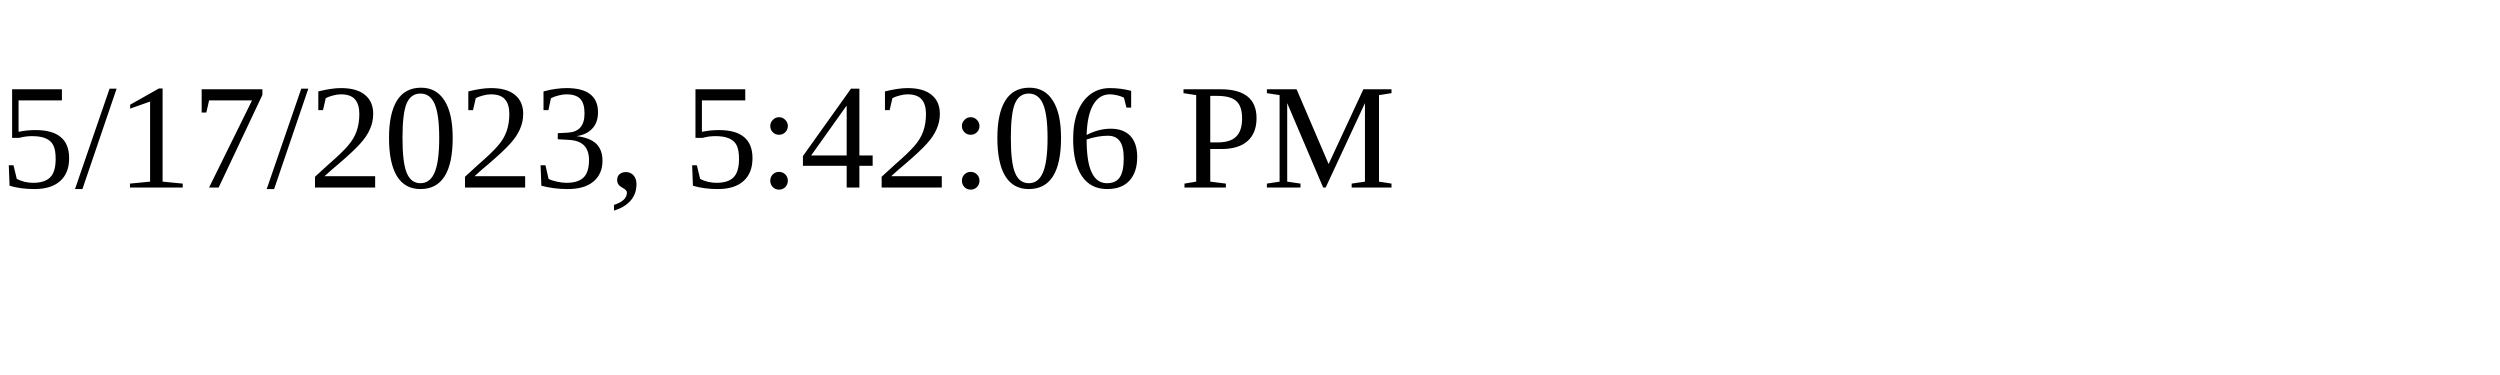
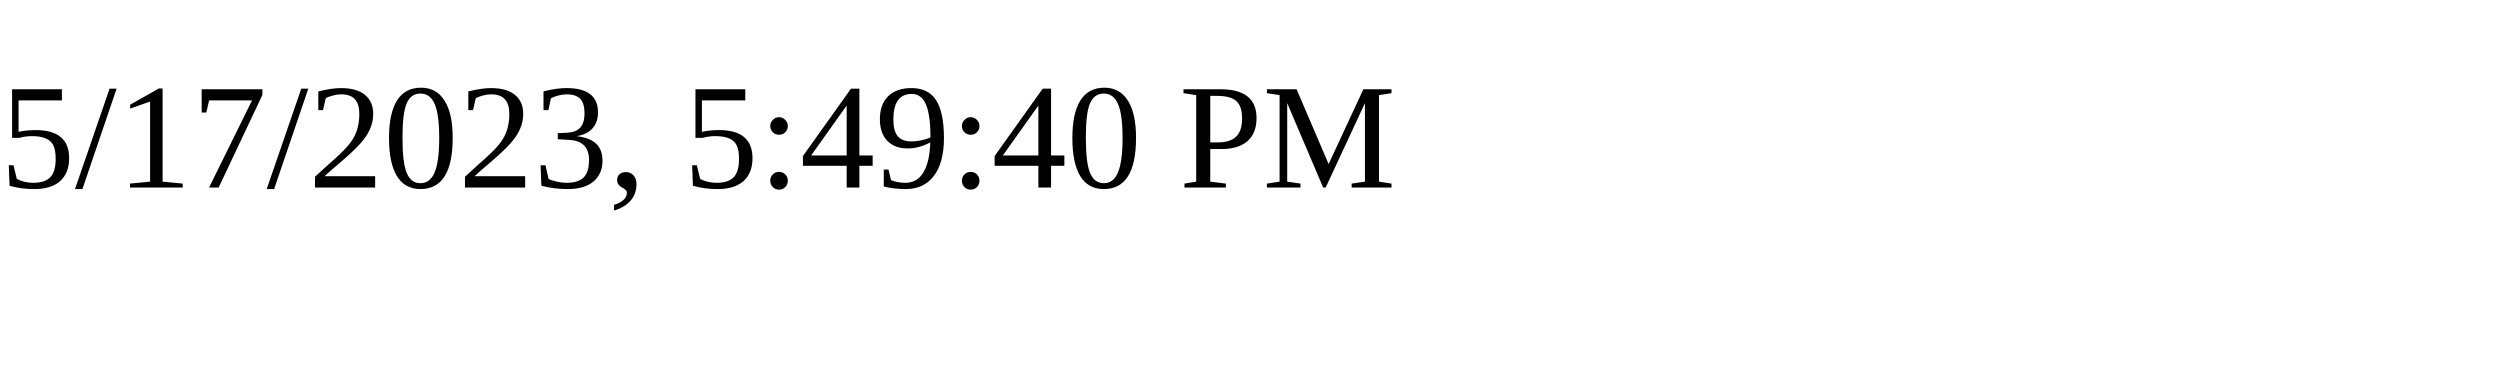
<svg xmlns="http://www.w3.org/2000/svg" height="30" width="200">
-   <text x="0" y="15">5/17/2023, 5:42:06 PM</text>
+   <text x="0" y="15">5/17/2023, 5:49:40 PM</text>
</svg>
